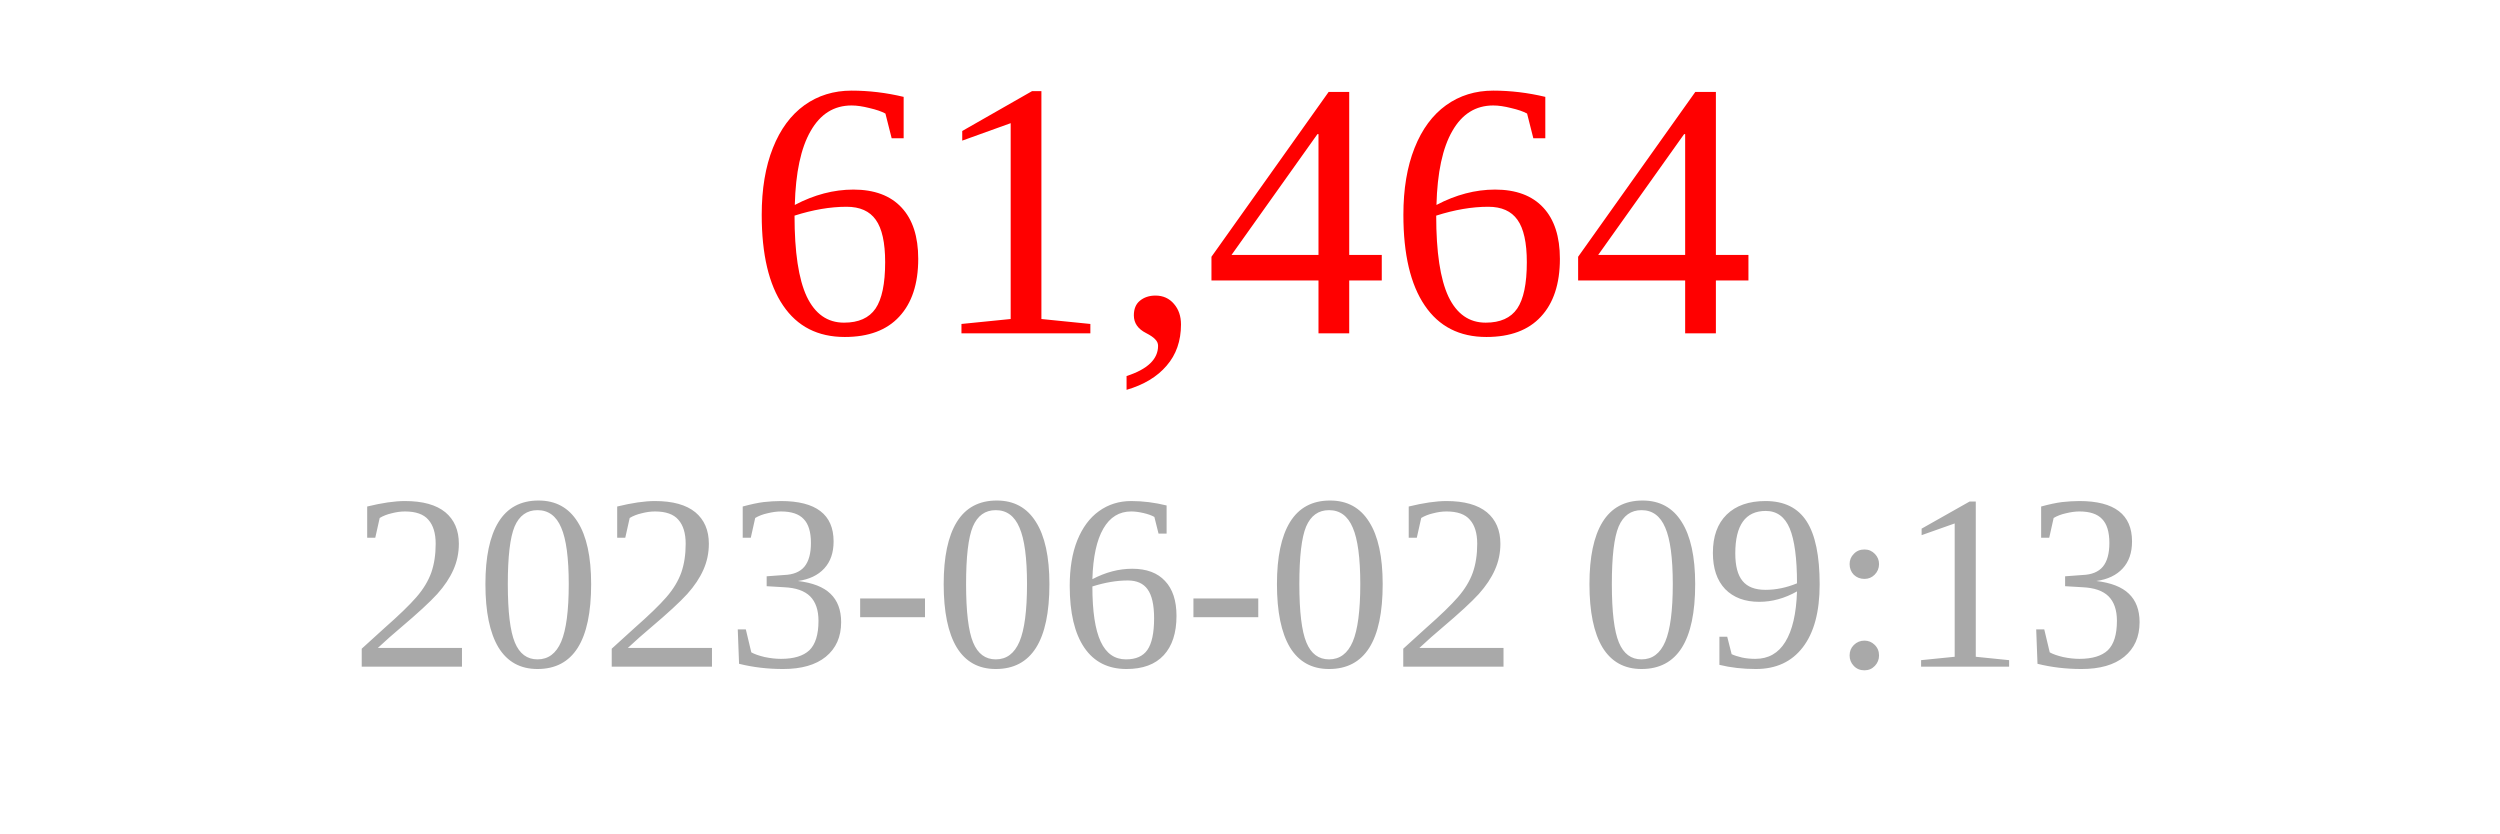
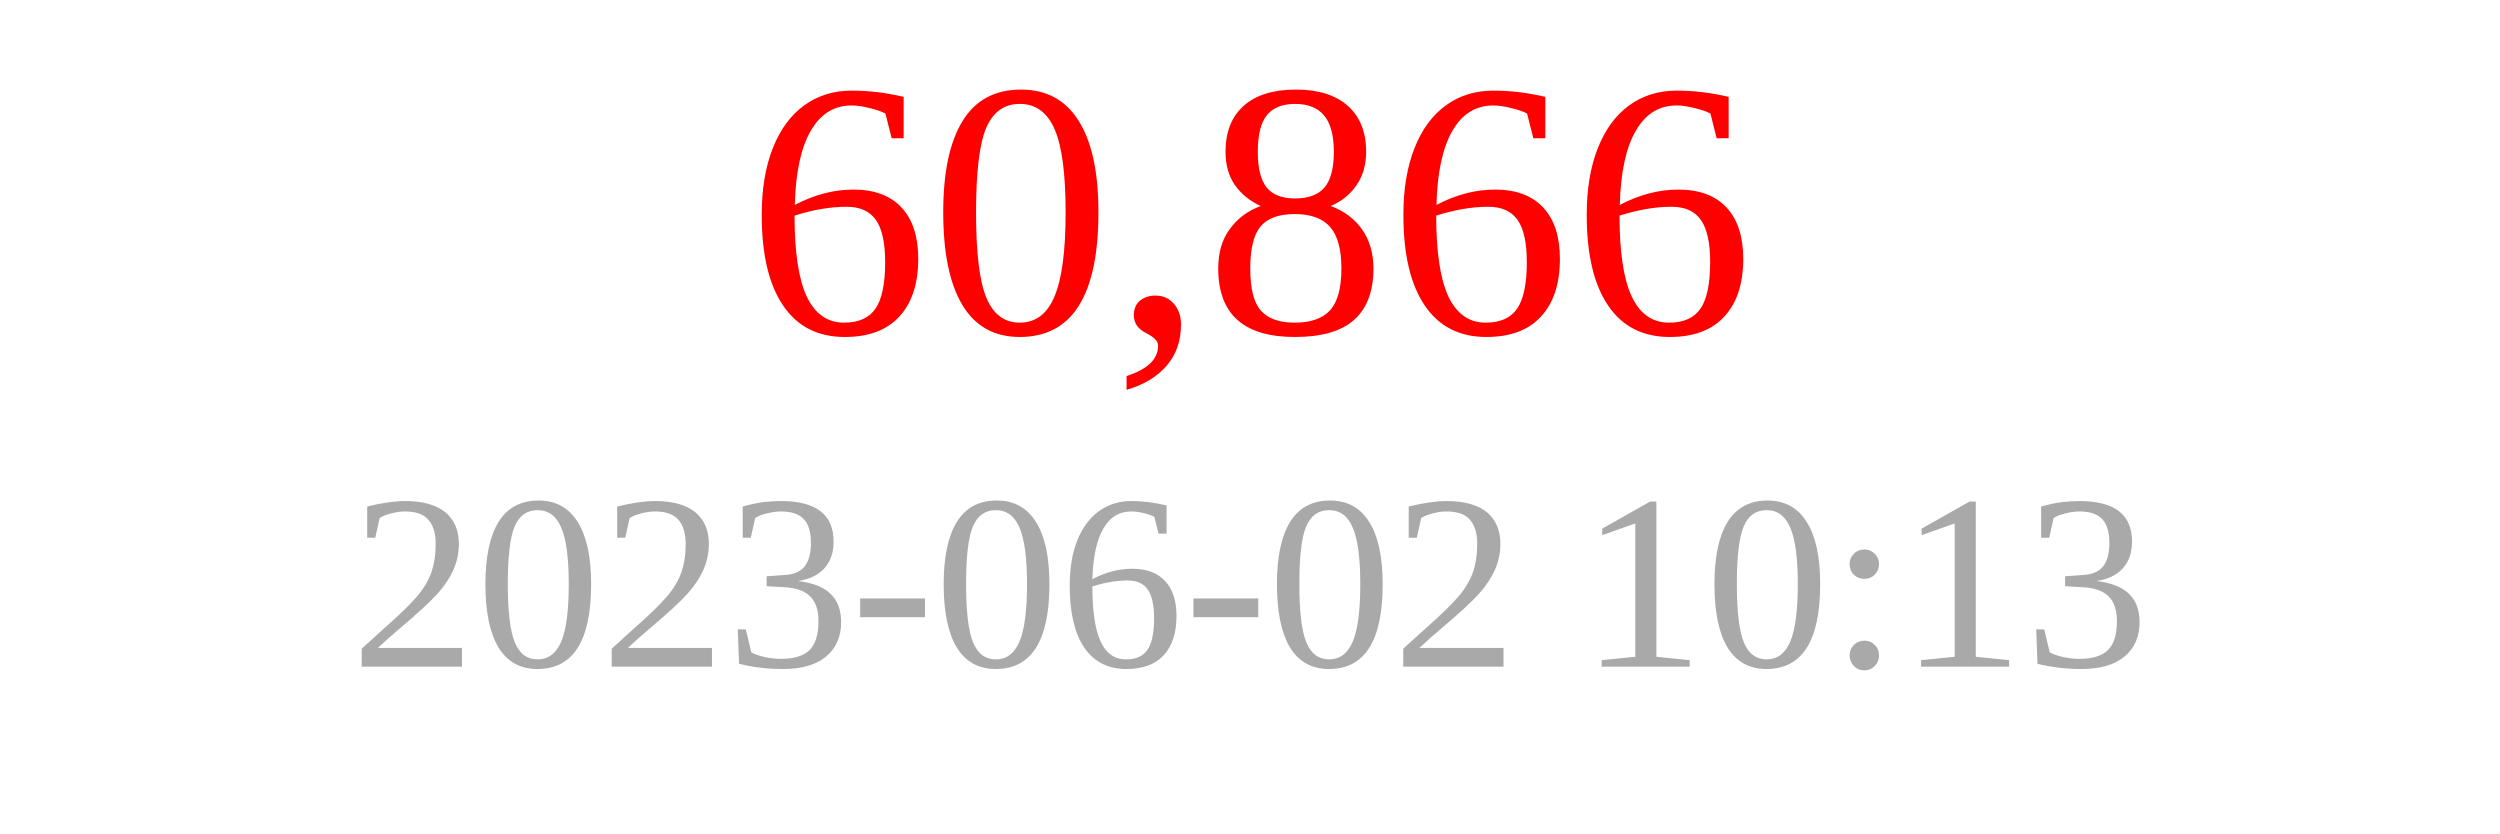
<svg xmlns="http://www.w3.org/2000/svg" width="150" height="50">
-   <text x="75" y="20" font-size="22" fill="red" text-anchor="middle">61,464</text>
-   <text x="75" y="40" font-size="15" fill="darkgray" text-anchor="middle">2023-06-02 09:13</text>
+   <text x="75" y="20" font-size="22" fill="red" text-anchor="middle">60,866</text>
+   <text x="75" y="40" font-size="15" fill="darkgray" text-anchor="middle">2023-06-02 10:13</text>
</svg>
